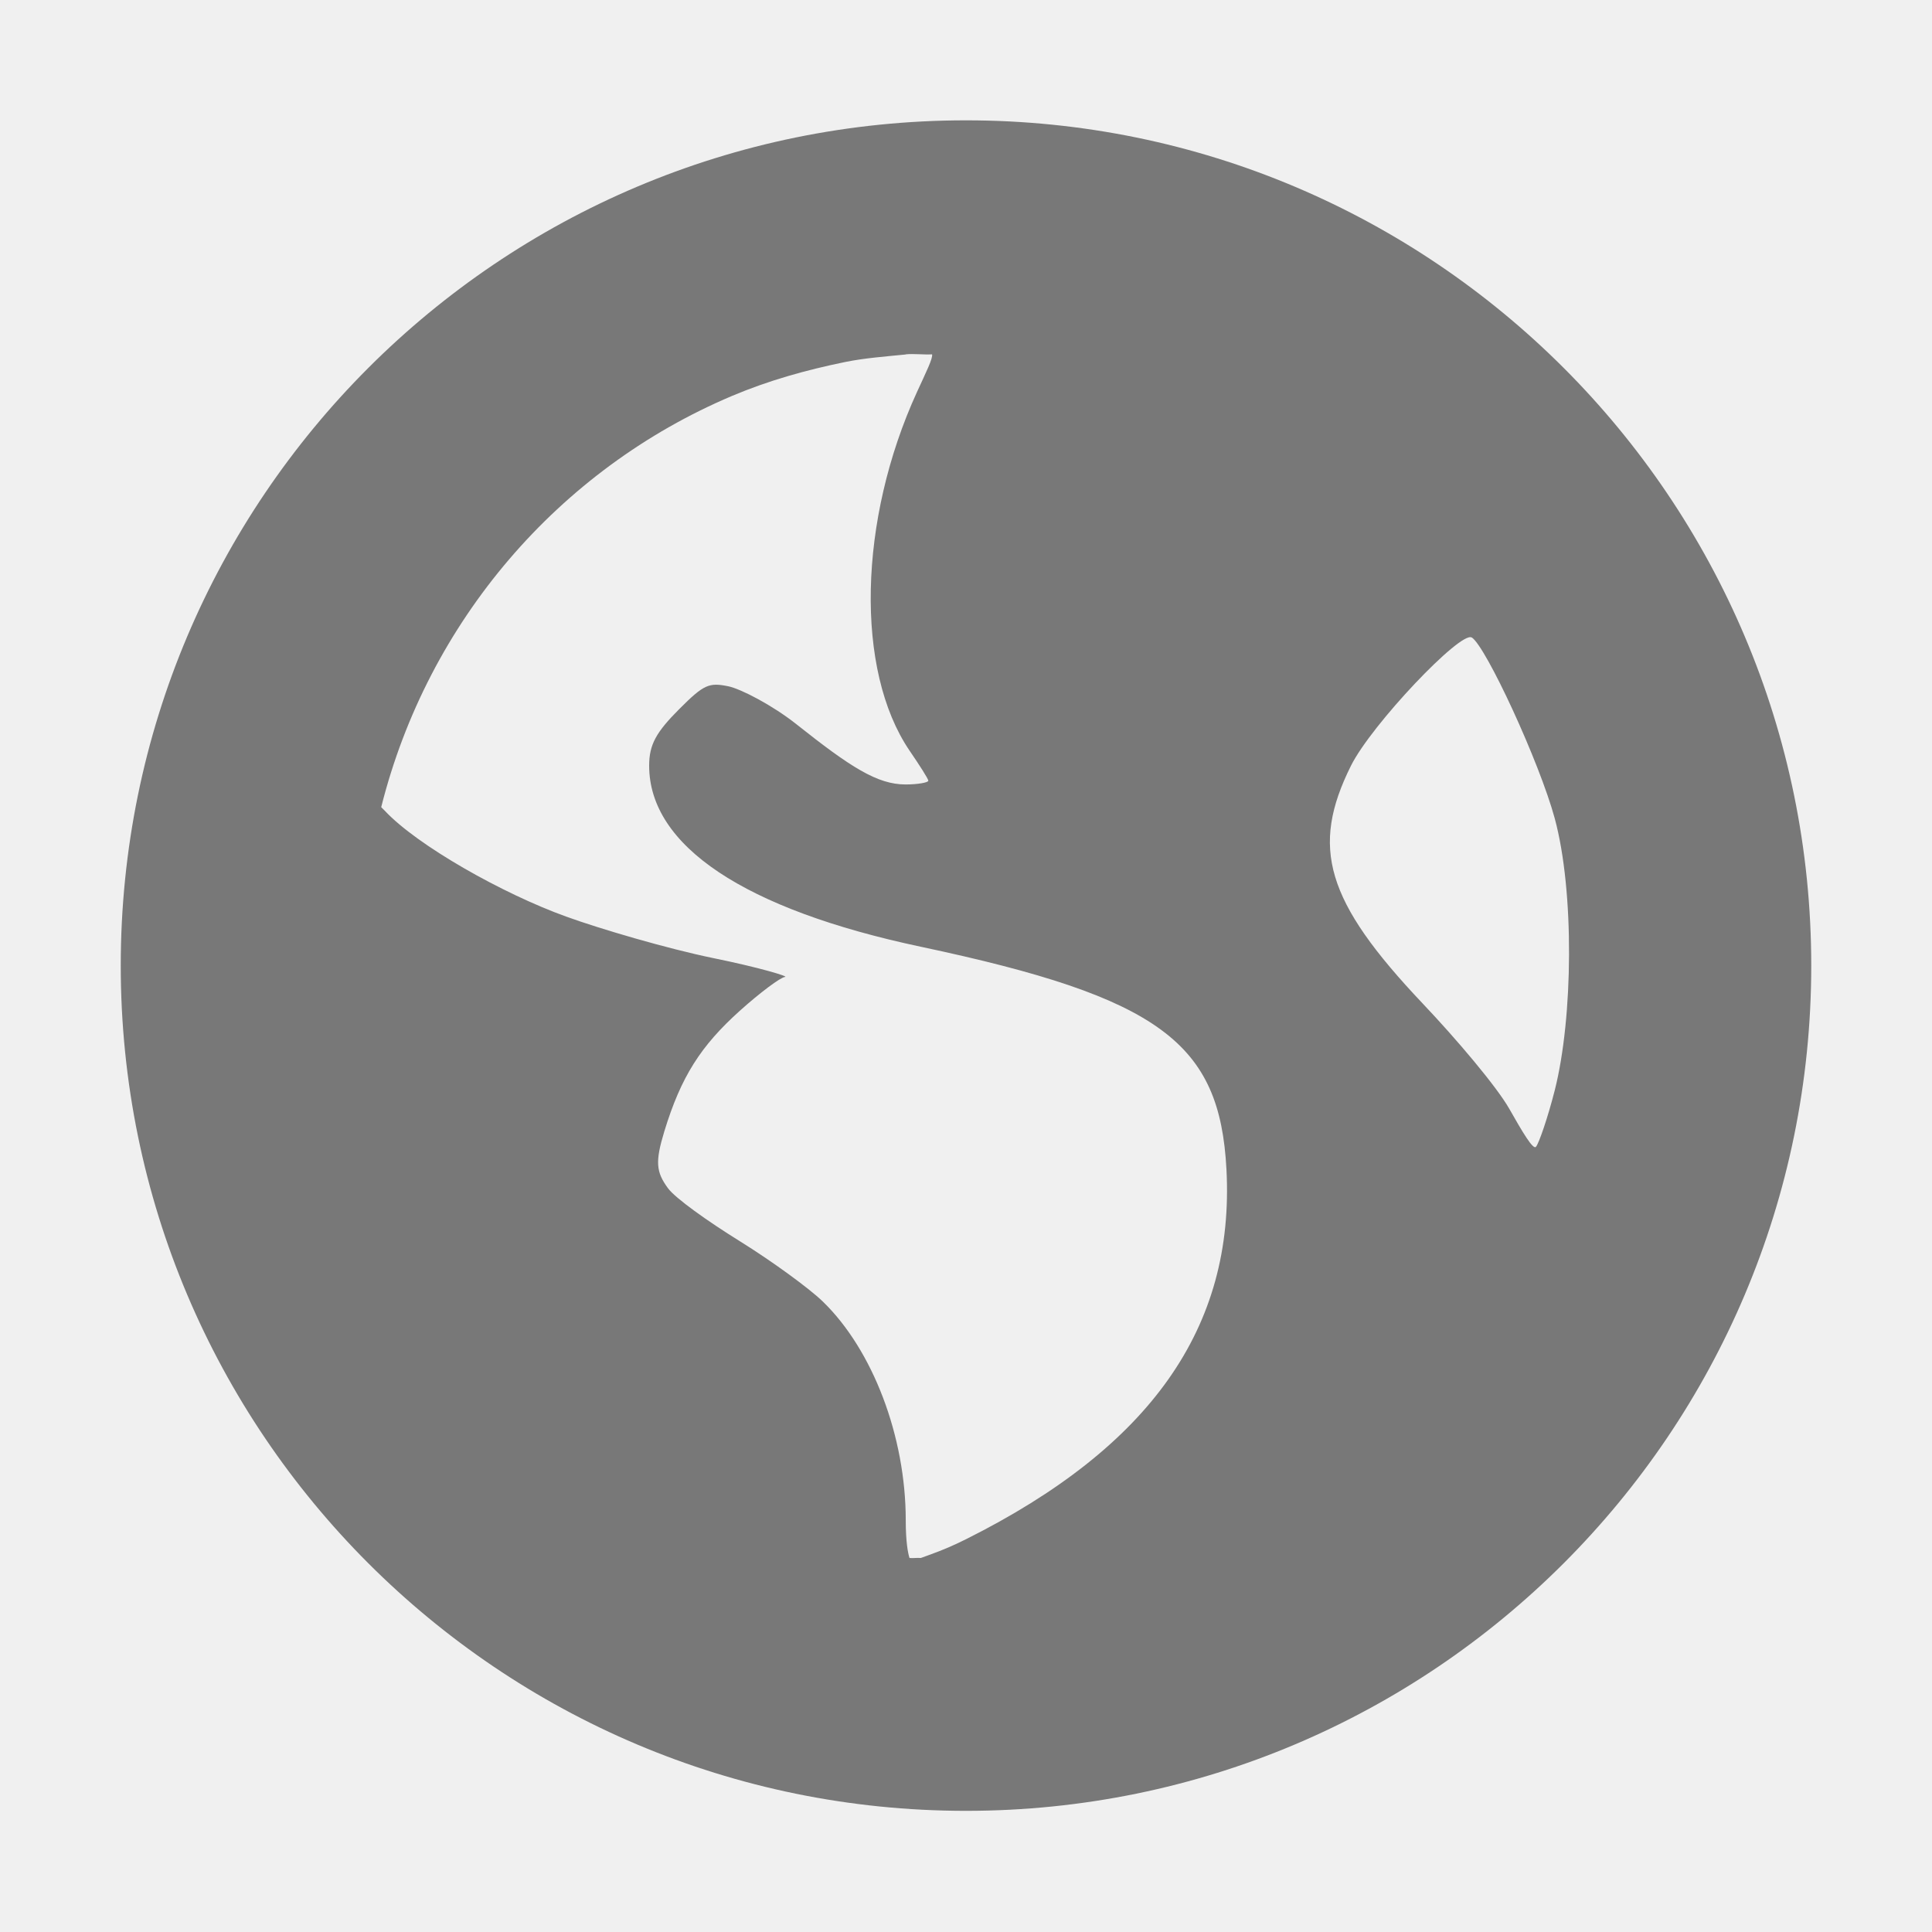
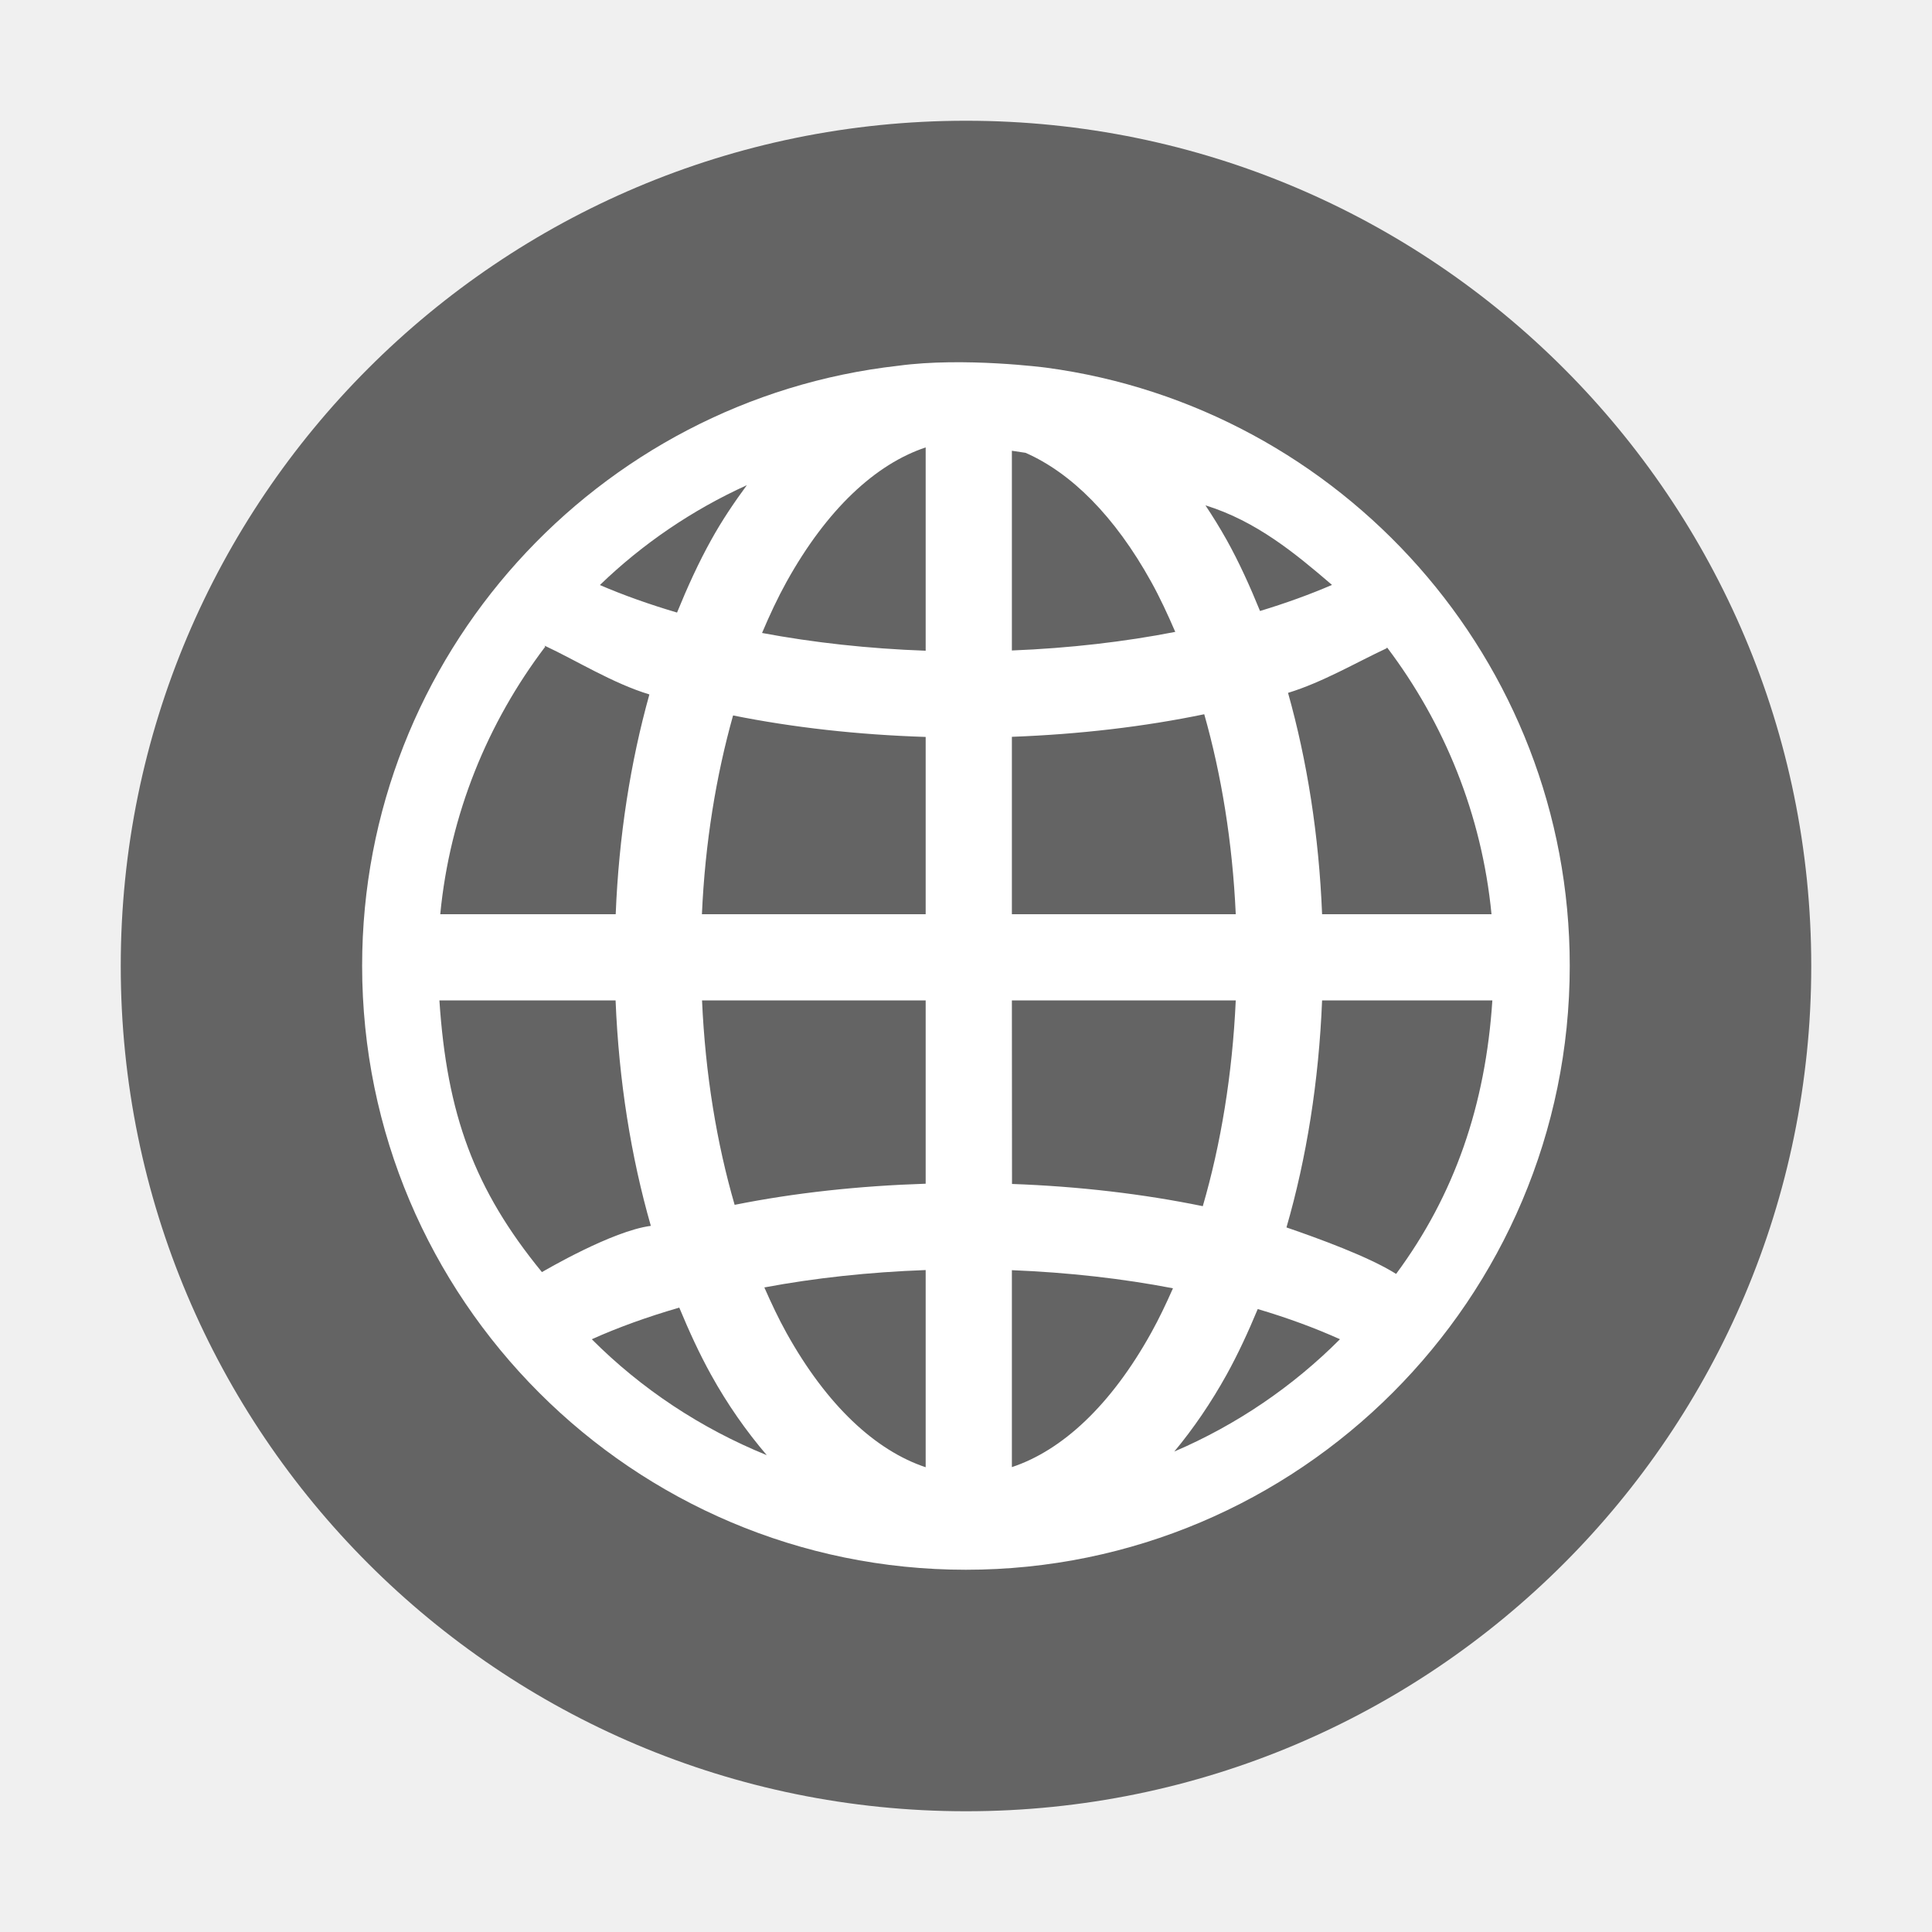
- <svg xmlns="http://www.w3.org/2000/svg" id="svg7384" style="enable-background:new" height="16" width="16" version="1.1">
-   <defs id="defs7386">
-     <filter id="filter7554" style="color-interpolation-filters:sRGB">
-       <feBlend id="feBlend7556" in2="BackgroundImage" mode="darken" />
-     </filter>
-   </defs>
-   <g id="layer1" transform="translate(-484 -182)">
-     <g id="layer1-2" opacity=".5" transform="translate(-62 -4.0034)">
-       <path id="path6214" style="enable-background:new" d="m554 187c-3.866 0-7 3.134-7 7s3.134 7 7 7 7-3.134 7-7-3.134-7-7-7zm-0.5 1.938c0.067-0.007 0.151 0.004 0.219 0 0.008 0.032-0.049 0.146-0.125 0.312-0.486 1.061-0.513 2.304-0.062 2.969 0.082 0.12 0.156 0.235 0.156 0.25s-0.088 0.031-0.188 0.031c-0.234 0-0.455-0.142-0.906-0.5-0.201-0.159-0.461-0.292-0.562-0.313-0.159-0.032-0.201-0.018-0.406 0.188-0.191 0.191-0.25 0.294-0.25 0.469 0 0.663 0.787 1.19 2.25 1.5 1.987 0.421 2.476 0.799 2.531 1.844 0.069 1.31-0.629 2.298-2.156 3.062-0.182 0.091-0.298 0.127-0.375 0.156-0.034-0.003-0.06 0.003-0.094 0-0.013-0.041-0.031-0.134-0.031-0.312 0-0.696-0.274-1.412-0.687-1.812-0.111-0.108-0.422-0.335-0.688-0.5-0.266-0.165-0.534-0.356-0.594-0.438-0.099-0.135-0.107-0.219-0.031-0.469 0.139-0.457 0.304-0.711 0.625-1 0.168-0.151 0.338-0.278 0.375-0.281 0.037-0.003-0.215-0.079-0.594-0.156-0.379-0.078-0.932-0.24-1.219-0.344-0.524-0.189-1.23-0.587-1.5-0.875-0.011-0.012-0.021-0.02-0.031-0.031 0.386-1.538 1.47-2.799 2.906-3.406 0.301-0.127 0.61-0.214 0.938-0.281 0.163-0.033 0.332-0.045 0.5-0.062zm4.688 2.344c0.117 0.073 0.561 1.032 0.688 1.5 0.163 0.604 0.152 1.65 0 2.25-0.058 0.228-0.132 0.442-0.156 0.469s-0.114-0.127-0.219-0.312c-0.105-0.186-0.44-0.581-0.719-0.875-0.804-0.849-0.931-1.292-0.594-1.969 0.17-0.341 0.909-1.119 1-1.062z" />
-     </g>
-   </g>
+ <svg xmlns="http://www.w3.org/2000/svg" version="1.1" id="svg2" viewBox="0 0 16 16" width="16" height="16">
+   <defs id="defs8" />
+   <circle cy="8" cx="8" id="path3197" style="opacity:1;fill:#646464;fill-opacity:1;stroke:none;stroke-width:2;stroke-miterlimit:4;stroke-dasharray:none;stroke-opacity:1" r="7" />
+   <path id="path4693-3" d="m 7.439,3.029 c -2.494,0.28 -4.44,2.4 -4.44,4.969 0,2.759 2.242,5.002 5,5.002 2.758,0 5.001,-2.243 5.001,-5.002 0,-2.533 -1.892,-4.626 -4.335,-4.953 0,0 -0.682,-0.09 -1.226,-0.016 z m 0.227,0.676 0,1.684 C 7.189,5.372 6.733,5.321 6.311,5.242 6.374,5.093 6.441,4.95 6.513,4.82 6.847,4.218 7.251,3.843 7.667,3.705 Z m 0.714,0.028 c 0.038,0.006 0.076,0.011 0.113,0.017 0.376,0.165 0.738,0.522 1.041,1.069 0.071,0.128 0.136,0.268 0.199,0.414 -0.42,0.082 -0.876,0.135 -1.353,0.154 z M 6.185,4.018 C 6.08,4.161 5.979,4.31 5.889,4.473 5.785,4.66 5.693,4.862 5.607,5.073 5.377,5.005 5.163,4.929 4.968,4.845 5.321,4.504 5.732,4.224 6.185,4.018 Z m 3.798,0.167 c 0.422,0.131 0.744,0.398 1.048,0.659 -0.183,0.079 -0.382,0.151 -0.596,0.216 -0.084,-0.206 -0.174,-0.405 -0.276,-0.588 -0.056,-0.1 -0.115,-0.195 -0.176,-0.287 z m -5.468,1.172 c 0.007,0.027 -0.012,-0.036 -0.003,-0.009 0.258,0.12 0.564,0.312 0.866,0.403 -0.156,0.558 -0.253,1.172 -0.279,1.82 l -1.453,0 c 0.08,-0.829 0.393,-1.587 0.869,-2.215 z m 6.973,0.006 c 0.473,0.626 0.784,1.382 0.864,2.208 l -1.403,0 c -0.026,-0.653 -0.124,-1.271 -0.282,-1.833 0.285,-0.087 0.569,-0.254 0.814,-0.368 0.011,-0.025 -0.002,0.018 0.007,-0.007 z m -1.515,0.552 c 0.142,0.5 0.234,1.06 0.261,1.656 l -1.854,0 0,-1.469 c 0.561,-0.021 1.097,-0.084 1.593,-0.187 z m -3.902,0.01 c 0.497,0.1 1.034,0.16 1.595,0.178 l 0,1.468 -1.853,0 c 0.026,-0.592 0.118,-1.148 0.258,-1.646 z m -2.433,2.36 1.46,0 c 0.027,0.666 0.128,1.296 0.292,1.867 C 5.069,10.194 4.517,10.519 4.488,10.535 3.927,9.85 3.701,9.227 3.639,8.285 Z m 2.175,0 1.853,0 0,1.518 c -0.556,0.018 -1.089,0.076 -1.582,0.175 C 5.936,9.469 5.841,8.896 5.814,8.286 Z m 2.567,0 1.854,0 c -0.028,0.615 -0.124,1.192 -0.273,1.704 -0.492,-0.101 -1.024,-0.164 -1.58,-0.184 z m 2.569,0 1.41,0 c -0.056,0.865 -0.312,1.61 -0.797,2.265 -0.227,-0.143 -0.641,-0.293 -0.908,-0.385 0.166,-0.574 0.268,-1.209 0.295,-1.88 z m -3.283,2.233 0,1.633 C 7.251,12.013 6.847,11.639 6.513,11.038 c -0.065,-0.117 -0.125,-0.244 -0.183,-0.376 0.416,-0.078 0.866,-0.127 1.336,-0.144 z m 0.714,0.001 c 0.47,0.019 0.919,0.07 1.334,0.15 -0.057,0.129 -0.116,0.253 -0.18,0.368 -0.334,0.602 -0.738,0.975 -1.154,1.113 z m -2.755,0.309 c 0.081,0.195 0.167,0.383 0.263,0.556 0.136,0.246 0.292,0.468 0.462,0.667 C 5.804,11.829 5.311,11.502 4.901,11.091 5.119,10.993 5.363,10.905 5.626,10.829 Z m 4.791,0.013 c 0.247,0.073 0.475,0.157 0.681,0.25 -0.391,0.392 -0.856,0.709 -1.372,0.93 0.159,-0.191 0.304,-0.404 0.433,-0.636 0.094,-0.17 0.179,-0.354 0.258,-0.544 z" style="color:#000000;text-indent:0;text-decoration:none;text-decoration-line:none;text-decoration-style:solid;text-decoration-color:#000000;text-transform:none;block-progression:tb;white-space:normal;isolation:auto;mix-blend-mode:normal;solid-color:#000000;fill:#ffffff;fill-rule:evenodd;color-rendering:auto;image-rendering:auto;shape-rendering:auto" />
</svg>
